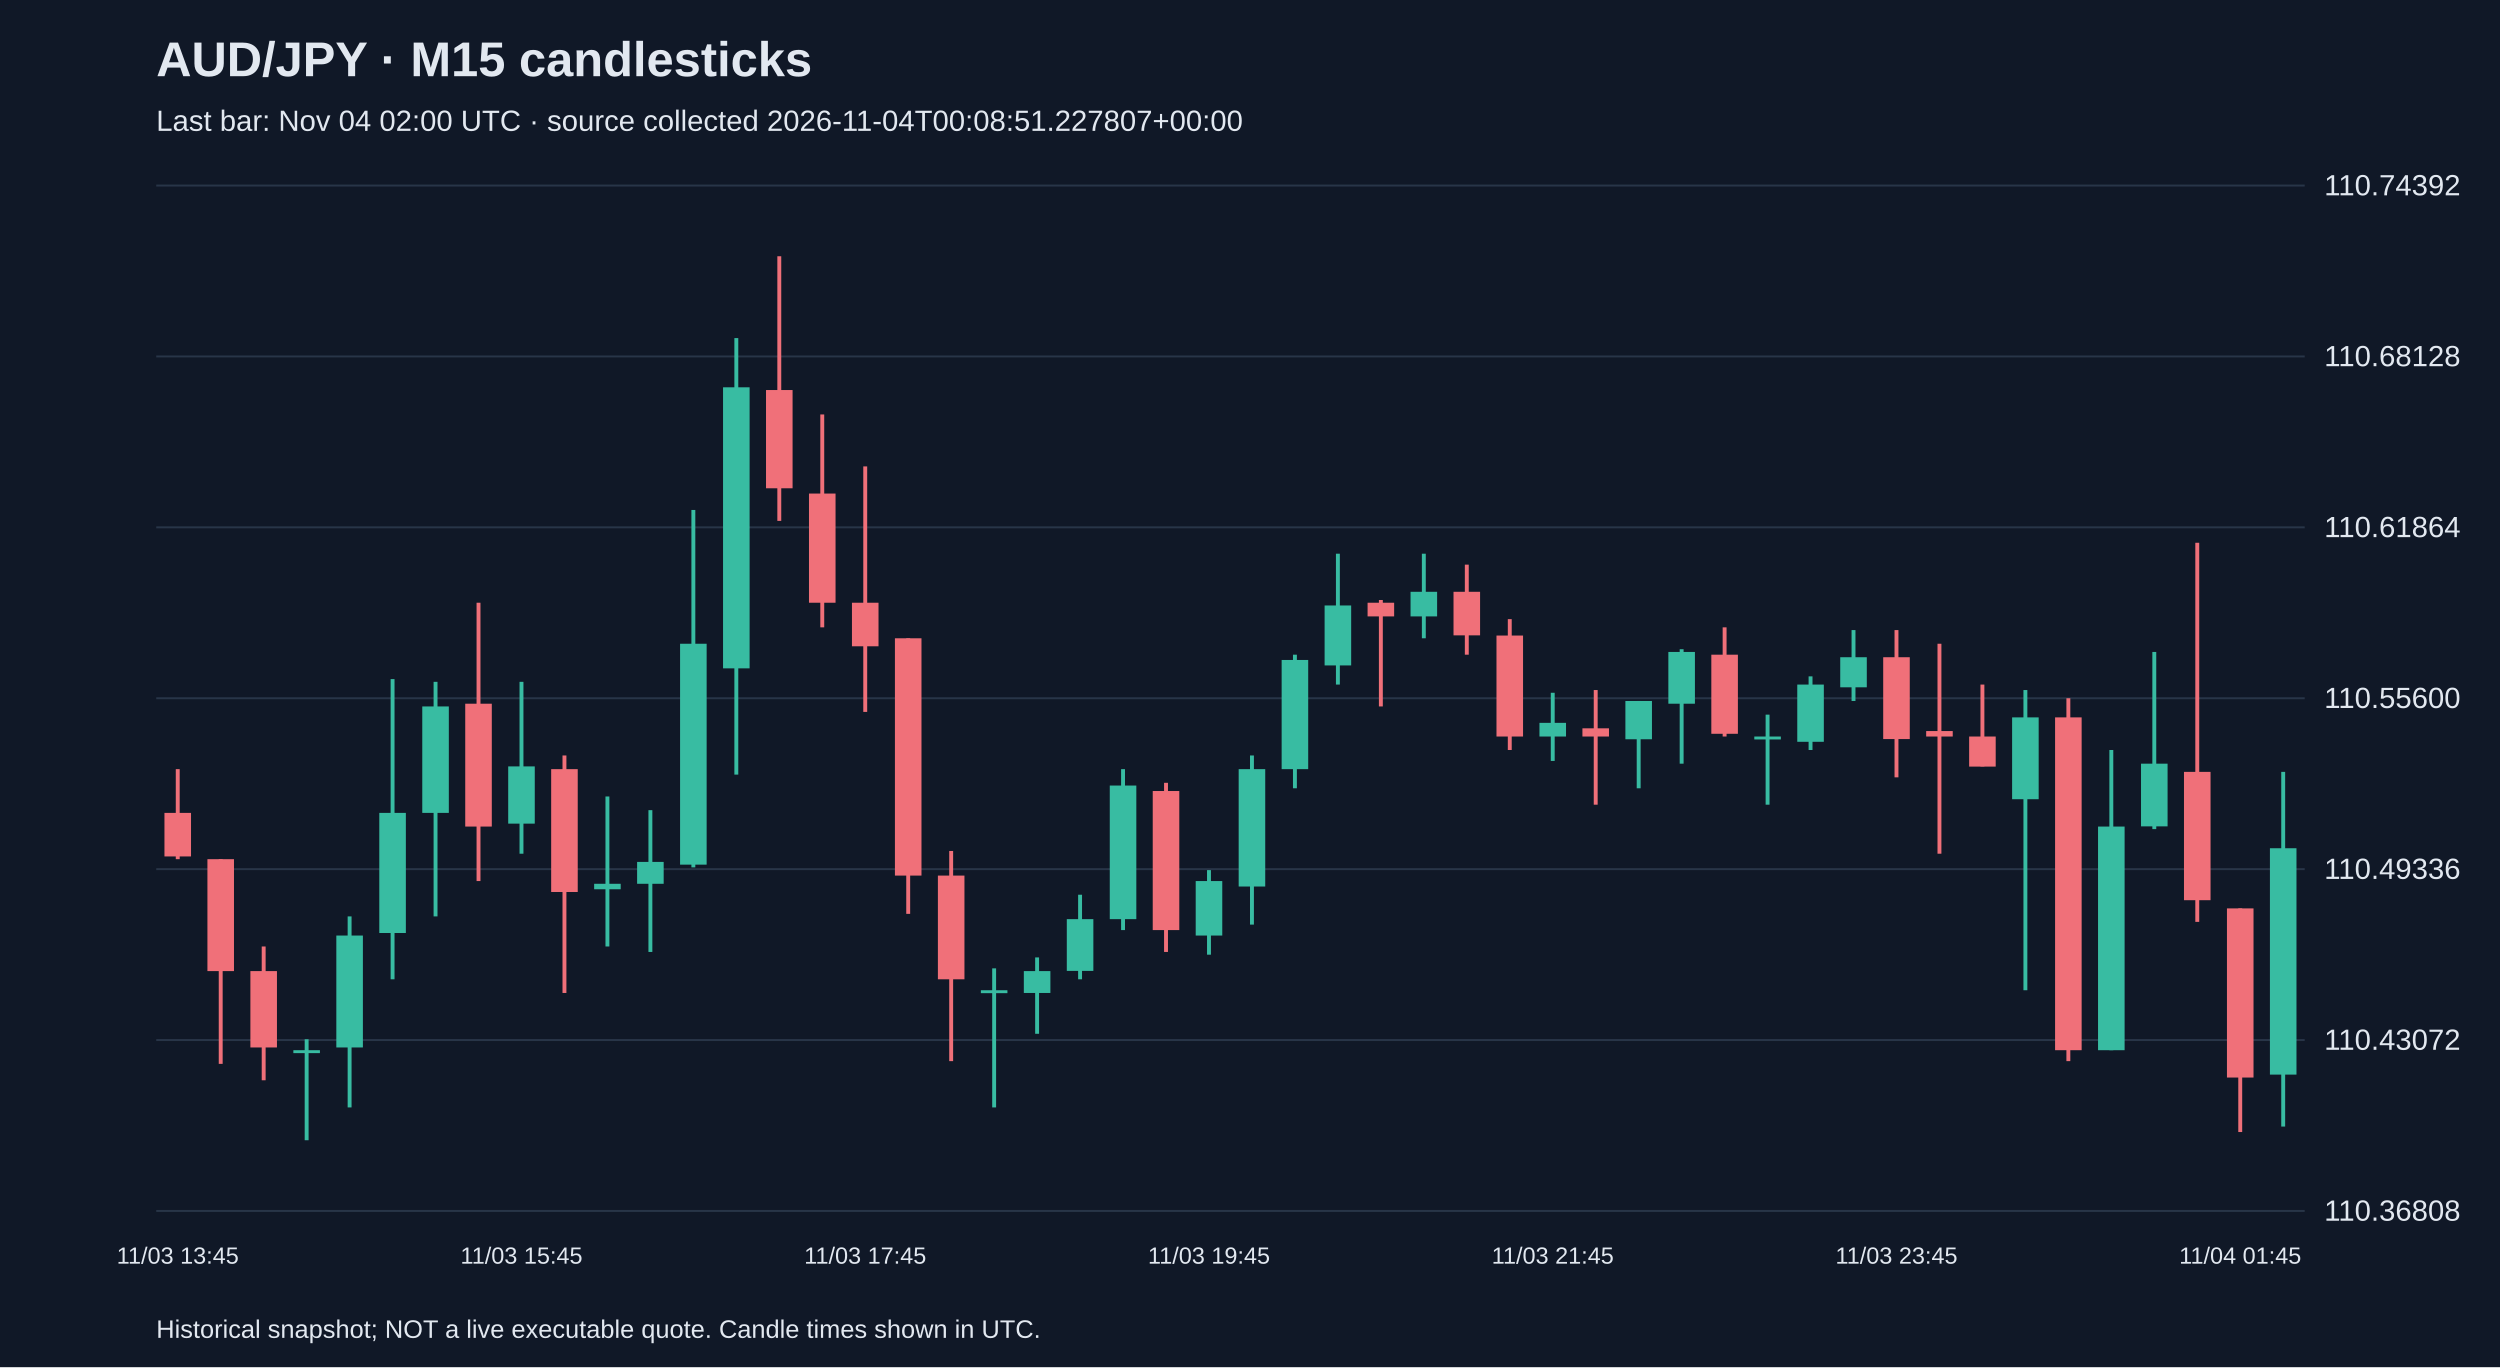
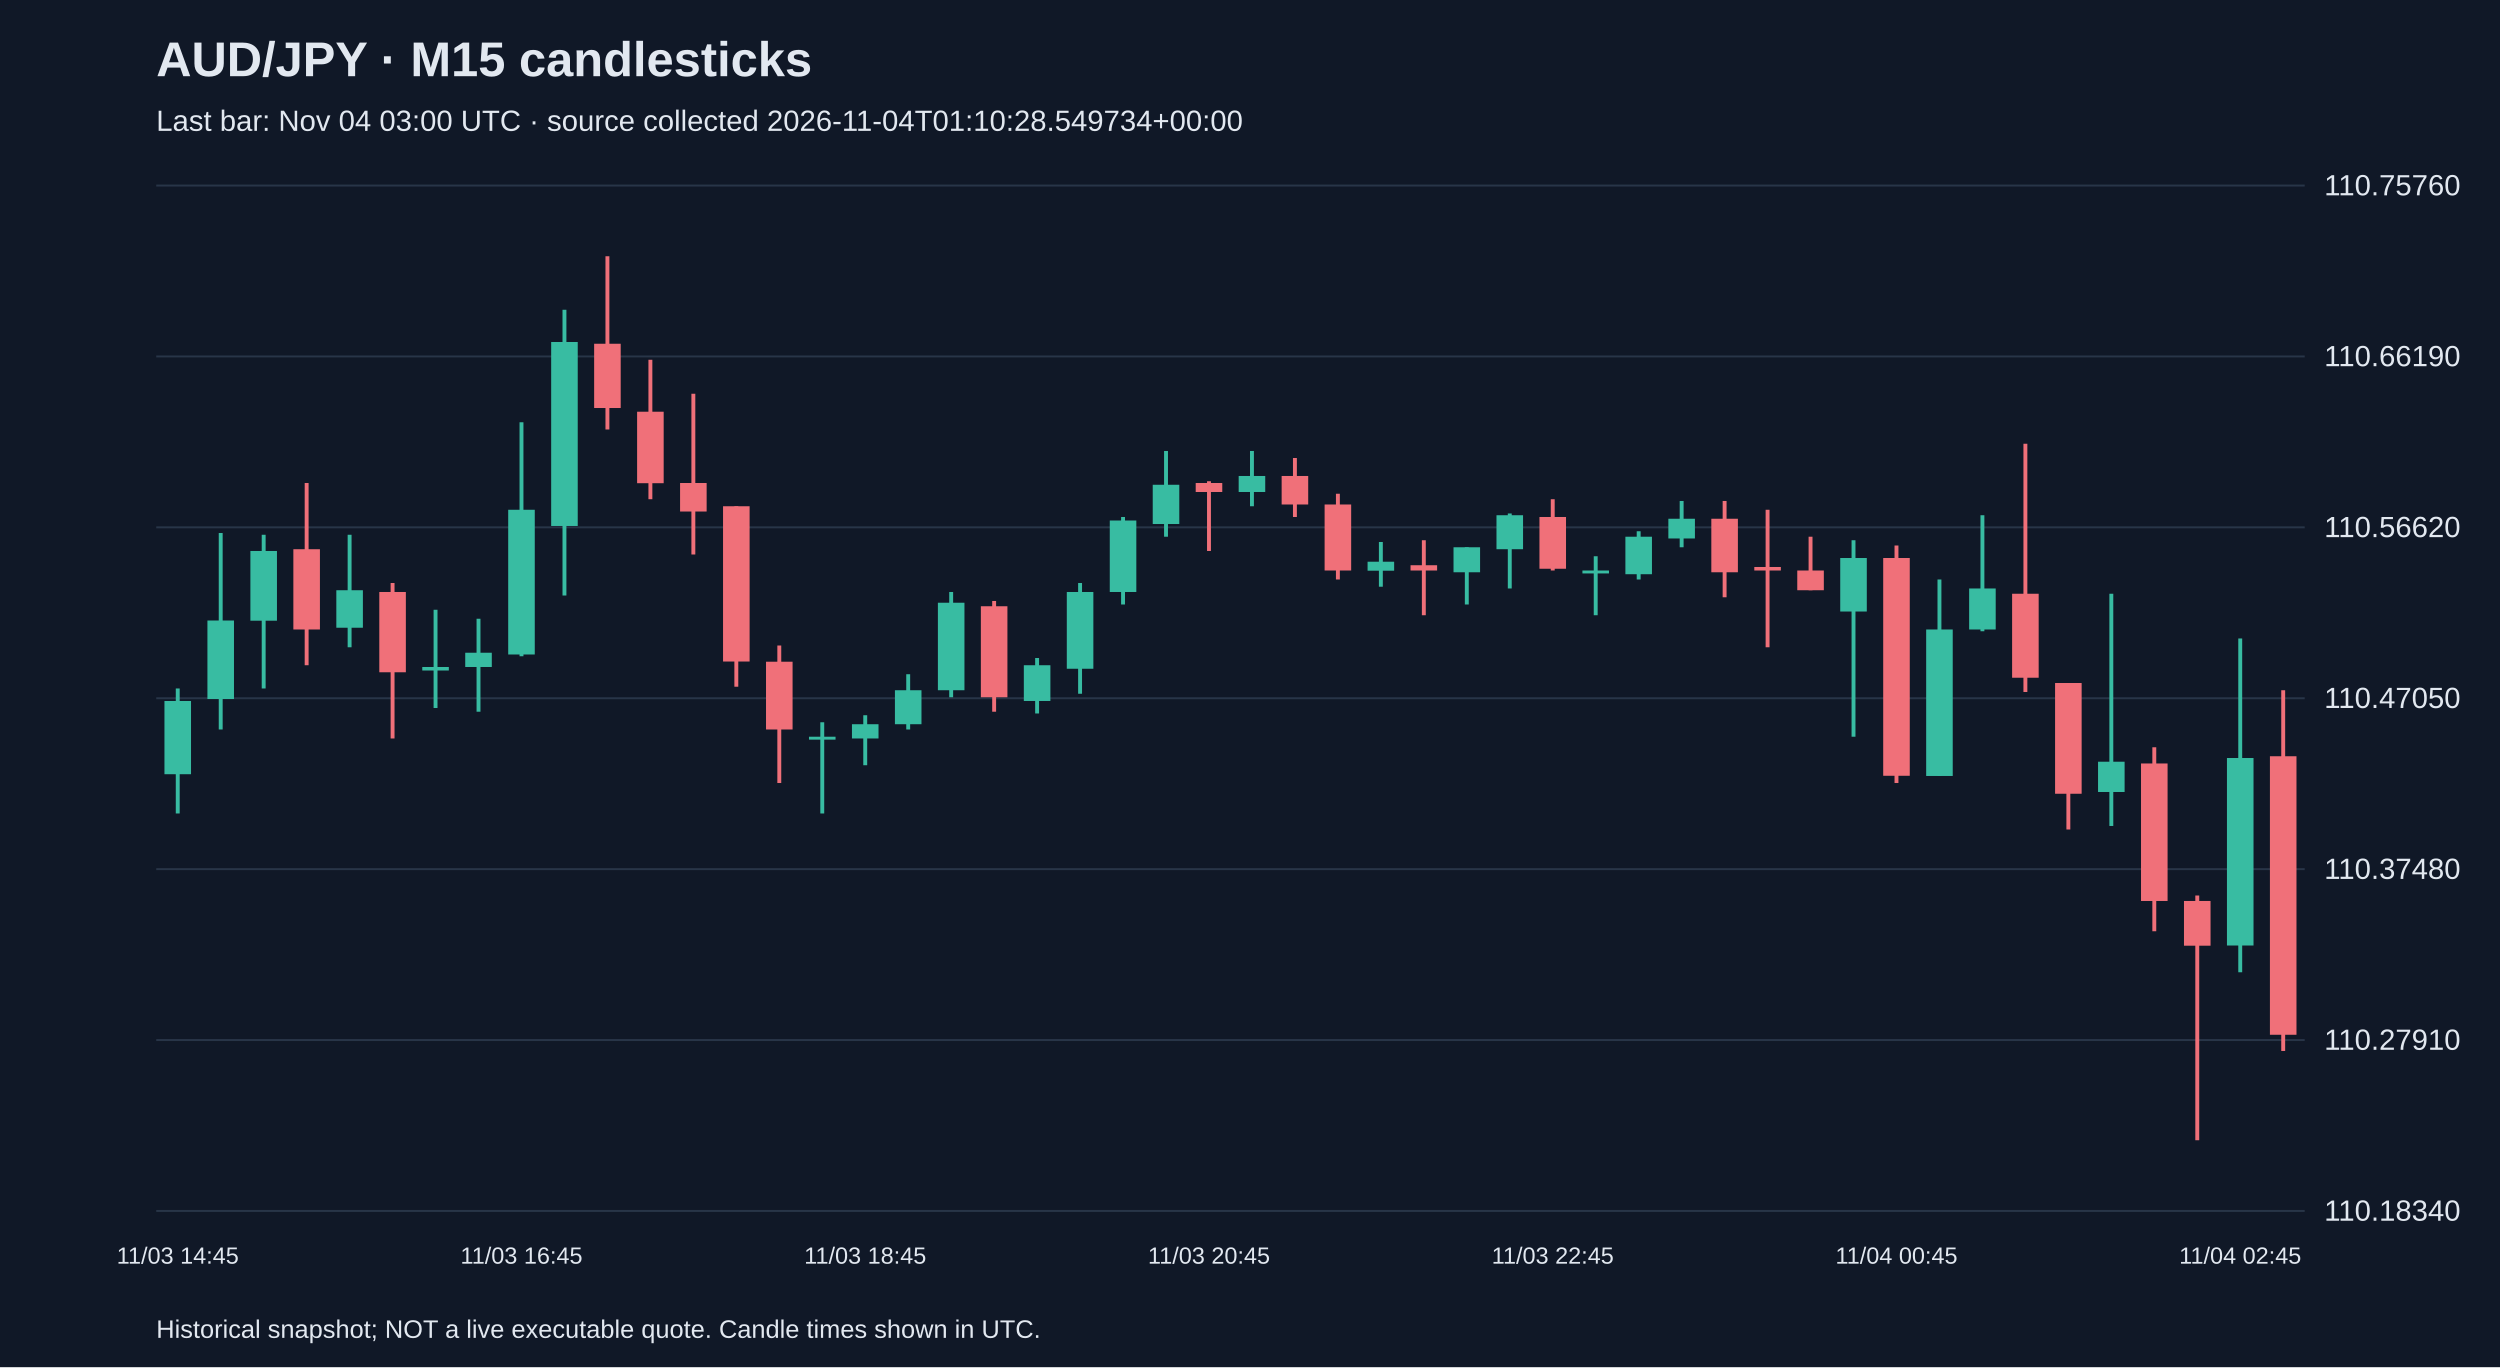
<svg xmlns="http://www.w3.org/2000/svg" viewBox="0 0 1280 700">
  <rect width="100%" height="100%" fill="#101827" />
  <style>text{font-family:Arial,sans-serif;fill:#e2e8f0}</style>
  <text x="80" y="39" font-size="25" font-weight="bold">AUD/JPY · M15 candlesticks</text>
-   <text x="80" y="67" font-size="15" fill="#a6b1c5">Last bar: Nov 04 02:00 UTC · source collected 2026-11-04T00:08:51.227807+00:00</text>
+   <text x="80" y="67" font-size="15" fill="#a6b1c5">Last bar: Nov 04 03:00 UTC · source collected 2026-11-04T01:10:28.549734+00:00</text>
  <line x1="80" y1="620.0" x2="1180" y2="620.0" stroke="#283548" />
-   <text x="1190" y="625.0" font-size="15">110.36808</text>
+   <text x="1190" y="625.0" font-size="15">110.18340</text>
  <line x1="80" y1="532.5" x2="1180" y2="532.5" stroke="#283548" />
-   <text x="1190" y="537.5" font-size="15">110.43072</text>
+   <text x="1190" y="537.5" font-size="15">110.27910</text>
  <line x1="80" y1="445.0" x2="1180" y2="445.0" stroke="#283548" />
-   <text x="1190" y="450.0" font-size="15">110.49336</text>
+   <text x="1190" y="450.0" font-size="15">110.37480</text>
  <line x1="80" y1="357.5" x2="1180" y2="357.5" stroke="#283548" />
-   <text x="1190" y="362.5" font-size="15">110.55600</text>
+   <text x="1190" y="362.5" font-size="15">110.47050</text>
  <line x1="80" y1="270.0" x2="1180" y2="270.0" stroke="#283548" />
-   <text x="1190" y="275.0" font-size="15">110.61864</text>
+   <text x="1190" y="275.0" font-size="15">110.56620</text>
  <line x1="80" y1="182.5" x2="1180" y2="182.5" stroke="#283548" />
-   <text x="1190" y="187.5" font-size="15">110.68128</text>
+   <text x="1190" y="187.5" font-size="15">110.66190</text>
  <line x1="80" y1="95.0" x2="1180" y2="95.0" stroke="#283548" />
-   <text x="1190" y="100.0" font-size="15">110.74392</text>
-   <line x1="91.0" y1="393.8" x2="91.0" y2="439.9" stroke="#f07079" stroke-width="2" />
-   <rect x="84.2" y="416.2" width="13.6" height="22.3" fill="#f07079" />
-   <text x="91.0" y="647" text-anchor="middle" font-size="12">11/03 13:45</text>
-   <line x1="113.0" y1="439.9" x2="113.0" y2="544.7" stroke="#f07079" stroke-width="2" />
-   <rect x="106.2" y="439.9" width="13.6" height="57.3" fill="#f07079" />
-   <line x1="135.0" y1="484.6" x2="135.0" y2="553.1" stroke="#f07079" stroke-width="2" />
-   <rect x="128.2" y="497.2" width="13.6" height="39.1" fill="#f07079" />
-   <line x1="157.0" y1="532.1" x2="157.0" y2="583.8" stroke="#38bca2" stroke-width="2" />
-   <rect x="150.2" y="537.7" width="13.6" height="1.5" fill="#38bca2" />
-   <line x1="179.0" y1="469.2" x2="179.0" y2="567.0" stroke="#38bca2" stroke-width="2" />
-   <rect x="172.2" y="479.0" width="13.6" height="57.3" fill="#38bca2" />
-   <line x1="201.0" y1="347.7" x2="201.0" y2="501.4" stroke="#38bca2" stroke-width="2" />
-   <rect x="194.2" y="416.2" width="13.6" height="61.5" fill="#38bca2" />
-   <line x1="223.0" y1="349.1" x2="223.0" y2="469.2" stroke="#38bca2" stroke-width="2" />
-   <rect x="216.2" y="361.7" width="13.6" height="54.5" fill="#38bca2" />
-   <line x1="245.0" y1="308.6" x2="245.0" y2="451.1" stroke="#f07079" stroke-width="2" />
-   <rect x="238.2" y="360.3" width="13.6" height="62.9" fill="#f07079" />
-   <line x1="267.0" y1="349.1" x2="267.0" y2="437.1" stroke="#38bca2" stroke-width="2" />
-   <rect x="260.2" y="392.4" width="13.6" height="29.3" fill="#38bca2" />
-   <text x="267.0" y="647" text-anchor="middle" font-size="12">11/03 15:45</text>
-   <line x1="289.0" y1="386.8" x2="289.0" y2="508.4" stroke="#f07079" stroke-width="2" />
-   <rect x="282.2" y="393.8" width="13.6" height="62.9" fill="#f07079" />
-   <line x1="311.0" y1="407.8" x2="311.0" y2="484.6" stroke="#38bca2" stroke-width="2" />
-   <rect x="304.2" y="452.5" width="13.6" height="2.8" fill="#38bca2" />
-   <line x1="333.0" y1="414.8" x2="333.0" y2="487.4" stroke="#38bca2" stroke-width="2" />
-   <rect x="326.2" y="441.3" width="13.6" height="11.2" fill="#38bca2" />
-   <line x1="355.0" y1="261.1" x2="355.0" y2="444.1" stroke="#38bca2" stroke-width="2" />
-   <rect x="348.2" y="329.6" width="13.6" height="113.1" fill="#38bca2" />
-   <line x1="377.0" y1="173.1" x2="377.0" y2="396.6" stroke="#38bca2" stroke-width="2" />
-   <rect x="370.2" y="198.3" width="13.6" height="143.9" fill="#38bca2" />
-   <line x1="399.0" y1="131.2" x2="399.0" y2="266.7" stroke="#f07079" stroke-width="2" />
-   <rect x="392.2" y="199.7" width="13.6" height="50.3" fill="#f07079" />
-   <line x1="421.0" y1="212.2" x2="421.0" y2="321.2" stroke="#f07079" stroke-width="2" />
-   <rect x="414.2" y="252.7" width="13.6" height="55.9" fill="#f07079" />
-   <line x1="443.0" y1="238.8" x2="443.0" y2="364.5" stroke="#f07079" stroke-width="2" />
-   <rect x="436.2" y="308.6" width="13.6" height="22.3" fill="#f07079" />
-   <text x="443.0" y="647" text-anchor="middle" font-size="12">11/03 17:45</text>
-   <line x1="465.0" y1="326.8" x2="465.0" y2="467.9" stroke="#f07079" stroke-width="2" />
-   <rect x="458.2" y="326.8" width="13.6" height="121.5" fill="#f07079" />
-   <line x1="487.0" y1="435.7" x2="487.0" y2="543.3" stroke="#f07079" stroke-width="2" />
-   <rect x="480.2" y="448.3" width="13.6" height="53.1" fill="#f07079" />
-   <line x1="509.0" y1="495.8" x2="509.0" y2="567.0" stroke="#38bca2" stroke-width="2" />
-   <rect x="502.2" y="507.0" width="13.6" height="1.5" fill="#38bca2" />
-   <line x1="531.0" y1="490.2" x2="531.0" y2="529.3" stroke="#38bca2" stroke-width="2" />
-   <rect x="524.2" y="497.2" width="13.6" height="11.2" fill="#38bca2" />
-   <line x1="553.0" y1="458.1" x2="553.0" y2="501.4" stroke="#38bca2" stroke-width="2" />
-   <rect x="546.2" y="470.6" width="13.6" height="26.5" fill="#38bca2" />
-   <line x1="575.0" y1="393.8" x2="575.0" y2="476.2" stroke="#38bca2" stroke-width="2" />
-   <rect x="568.2" y="402.2" width="13.6" height="68.4" fill="#38bca2" />
-   <line x1="597.0" y1="400.8" x2="597.0" y2="487.4" stroke="#f07079" stroke-width="2" />
-   <rect x="590.2" y="405.0" width="13.6" height="71.2" fill="#f07079" />
-   <line x1="619.0" y1="445.5" x2="619.0" y2="488.8" stroke="#38bca2" stroke-width="2" />
-   <rect x="612.2" y="451.1" width="13.6" height="27.9" fill="#38bca2" />
-   <text x="619.0" y="647" text-anchor="middle" font-size="12">11/03 19:45</text>
-   <line x1="641.0" y1="386.8" x2="641.0" y2="473.4" stroke="#38bca2" stroke-width="2" />
-   <rect x="634.2" y="393.8" width="13.6" height="60.1" fill="#38bca2" />
-   <line x1="663.0" y1="335.2" x2="663.0" y2="403.6" stroke="#38bca2" stroke-width="2" />
-   <rect x="656.2" y="337.9" width="13.6" height="55.9" fill="#38bca2" />
-   <line x1="685.0" y1="283.5" x2="685.0" y2="350.5" stroke="#38bca2" stroke-width="2" />
-   <rect x="678.2" y="310.0" width="13.6" height="30.7" fill="#38bca2" />
-   <line x1="707.0" y1="307.2" x2="707.0" y2="361.7" stroke="#f07079" stroke-width="2" />
-   <rect x="700.2" y="308.6" width="13.6" height="7.0" fill="#f07079" />
-   <line x1="729.0" y1="283.5" x2="729.0" y2="326.8" stroke="#38bca2" stroke-width="2" />
-   <rect x="722.2" y="303.0" width="13.6" height="12.6" fill="#38bca2" />
-   <line x1="751.0" y1="289.1" x2="751.0" y2="335.2" stroke="#f07079" stroke-width="2" />
-   <rect x="744.2" y="303.0" width="13.6" height="22.3" fill="#f07079" />
-   <line x1="773.0" y1="317.0" x2="773.0" y2="384.0" stroke="#f07079" stroke-width="2" />
-   <rect x="766.2" y="325.4" width="13.6" height="51.7" fill="#f07079" />
-   <line x1="795.0" y1="354.7" x2="795.0" y2="389.6" stroke="#38bca2" stroke-width="2" />
-   <rect x="788.2" y="370.1" width="13.6" height="7.0" fill="#38bca2" />
-   <text x="795.0" y="647" text-anchor="middle" font-size="12">11/03 21:45</text>
-   <line x1="817.0" y1="353.3" x2="817.0" y2="412.0" stroke="#f07079" stroke-width="2" />
-   <rect x="810.2" y="372.9" width="13.6" height="4.2" fill="#f07079" />
-   <line x1="839.0" y1="358.9" x2="839.0" y2="403.6" stroke="#38bca2" stroke-width="2" />
-   <rect x="832.2" y="358.9" width="13.6" height="19.6" fill="#38bca2" />
-   <line x1="861.0" y1="332.4" x2="861.0" y2="391.0" stroke="#38bca2" stroke-width="2" />
-   <rect x="854.2" y="333.8" width="13.6" height="26.5" fill="#38bca2" />
-   <line x1="883.0" y1="321.2" x2="883.0" y2="377.1" stroke="#f07079" stroke-width="2" />
-   <rect x="876.2" y="335.2" width="13.6" height="40.5" fill="#f07079" />
-   <line x1="905.0" y1="365.9" x2="905.0" y2="412.0" stroke="#38bca2" stroke-width="2" />
-   <rect x="898.2" y="377.1" width="13.6" height="1.5" fill="#38bca2" />
-   <line x1="927.0" y1="346.3" x2="927.0" y2="384.0" stroke="#38bca2" stroke-width="2" />
-   <rect x="920.2" y="350.5" width="13.6" height="29.3" fill="#38bca2" />
-   <line x1="949.0" y1="322.6" x2="949.0" y2="358.9" stroke="#38bca2" stroke-width="2" />
-   <rect x="942.2" y="336.5" width="13.6" height="15.4" fill="#38bca2" />
-   <line x1="971.0" y1="322.6" x2="971.0" y2="398.0" stroke="#f07079" stroke-width="2" />
-   <rect x="964.2" y="336.5" width="13.6" height="41.9" fill="#f07079" />
-   <text x="971.0" y="647" text-anchor="middle" font-size="12">11/03 23:45</text>
-   <line x1="993.0" y1="329.6" x2="993.0" y2="437.1" stroke="#f07079" stroke-width="2" />
-   <rect x="986.2" y="374.3" width="13.6" height="2.8" fill="#f07079" />
-   <line x1="1015.0" y1="350.5" x2="1015.0" y2="392.4" stroke="#f07079" stroke-width="2" />
-   <rect x="1008.2" y="377.1" width="13.6" height="15.4" fill="#f07079" />
-   <line x1="1037.0" y1="353.3" x2="1037.0" y2="507.0" stroke="#38bca2" stroke-width="2" />
-   <rect x="1030.2" y="367.3" width="13.6" height="41.9" fill="#38bca2" />
-   <line x1="1059.0" y1="357.5" x2="1059.0" y2="543.3" stroke="#f07079" stroke-width="2" />
-   <rect x="1052.2" y="367.3" width="13.6" height="170.4" fill="#f07079" />
-   <line x1="1081.0" y1="384.0" x2="1081.0" y2="537.7" stroke="#38bca2" stroke-width="2" />
-   <rect x="1074.2" y="423.2" width="13.6" height="114.5" fill="#38bca2" />
-   <line x1="1103.0" y1="333.8" x2="1103.0" y2="424.5" stroke="#38bca2" stroke-width="2" />
-   <rect x="1096.2" y="391.0" width="13.6" height="32.1" fill="#38bca2" />
-   <line x1="1125.0" y1="277.9" x2="1125.0" y2="472.0" stroke="#f07079" stroke-width="2" />
-   <rect x="1118.2" y="395.2" width="13.6" height="65.7" fill="#f07079" />
-   <line x1="1147.0" y1="465.1" x2="1147.0" y2="579.6" stroke="#f07079" stroke-width="2" />
-   <rect x="1140.2" y="465.1" width="13.6" height="86.6" fill="#f07079" />
-   <text x="1147.0" y="647" text-anchor="middle" font-size="12">11/04 01:45</text>
-   <line x1="1169.0" y1="395.2" x2="1169.0" y2="576.8" stroke="#38bca2" stroke-width="2" />
-   <rect x="1162.2" y="434.3" width="13.6" height="115.9" fill="#38bca2" />
+   <text x="1190" y="100.0" font-size="15">110.75760</text>
+   <line x1="91.0" y1="352.5" x2="91.0" y2="416.5" stroke="#38bca2" stroke-width="2" />
+   <rect x="84.2" y="358.9" width="13.6" height="37.5" fill="#38bca2" />
+   <text x="91.0" y="647" text-anchor="middle" font-size="12">11/03 14:45</text>
+   <line x1="113.0" y1="272.9" x2="113.0" y2="373.5" stroke="#38bca2" stroke-width="2" />
+   <rect x="106.2" y="317.7" width="13.6" height="40.2" fill="#38bca2" />
+   <line x1="135.0" y1="273.8" x2="135.0" y2="352.5" stroke="#38bca2" stroke-width="2" />
+   <rect x="128.2" y="282.1" width="13.6" height="35.7" fill="#38bca2" />
+   <line x1="157.0" y1="247.3" x2="157.0" y2="340.6" stroke="#f07079" stroke-width="2" />
+   <rect x="150.2" y="281.2" width="13.6" height="41.1" fill="#f07079" />
+   <line x1="179.0" y1="273.8" x2="179.0" y2="331.4" stroke="#38bca2" stroke-width="2" />
+   <rect x="172.2" y="302.2" width="13.6" height="19.2" fill="#38bca2" />
+   <line x1="201.0" y1="298.5" x2="201.0" y2="378.1" stroke="#f07079" stroke-width="2" />
+   <rect x="194.2" y="303.1" width="13.6" height="41.1" fill="#f07079" />
+   <line x1="223.0" y1="312.2" x2="223.0" y2="362.5" stroke="#38bca2" stroke-width="2" />
+   <rect x="216.2" y="341.5" width="13.6" height="1.8" fill="#38bca2" />
+   <line x1="245.0" y1="316.8" x2="245.0" y2="364.4" stroke="#38bca2" stroke-width="2" />
+   <rect x="238.2" y="334.2" width="13.6" height="7.3" fill="#38bca2" />
+   <line x1="267.0" y1="216.2" x2="267.0" y2="336.0" stroke="#38bca2" stroke-width="2" />
+   <rect x="260.2" y="261.0" width="13.6" height="74.1" fill="#38bca2" />
+   <text x="267.0" y="647" text-anchor="middle" font-size="12">11/03 16:45</text>
+   <line x1="289.0" y1="158.6" x2="289.0" y2="304.9" stroke="#38bca2" stroke-width="2" />
+   <rect x="282.2" y="175.1" width="13.6" height="94.2" fill="#38bca2" />
+   <line x1="311.0" y1="131.2" x2="311.0" y2="219.9" stroke="#f07079" stroke-width="2" />
+   <rect x="304.2" y="176.0" width="13.6" height="32.9" fill="#f07079" />
+   <line x1="333.0" y1="184.2" x2="333.0" y2="255.6" stroke="#f07079" stroke-width="2" />
+   <rect x="326.2" y="210.8" width="13.6" height="36.6" fill="#f07079" />
+   <line x1="355.0" y1="201.6" x2="355.0" y2="283.9" stroke="#f07079" stroke-width="2" />
+   <rect x="348.2" y="247.3" width="13.6" height="14.6" fill="#f07079" />
+   <line x1="377.0" y1="259.2" x2="377.0" y2="351.6" stroke="#f07079" stroke-width="2" />
+   <rect x="370.2" y="259.2" width="13.6" height="79.5" fill="#f07079" />
+   <line x1="399.0" y1="330.5" x2="399.0" y2="400.9" stroke="#f07079" stroke-width="2" />
+   <rect x="392.2" y="338.8" width="13.6" height="34.7" fill="#f07079" />
+   <line x1="421.0" y1="369.8" x2="421.0" y2="416.5" stroke="#38bca2" stroke-width="2" />
+   <rect x="414.2" y="377.2" width="13.6" height="1.5" fill="#38bca2" />
+   <line x1="443.0" y1="366.2" x2="443.0" y2="391.8" stroke="#38bca2" stroke-width="2" />
+   <rect x="436.2" y="370.8" width="13.6" height="7.3" fill="#38bca2" />
+   <text x="443.0" y="647" text-anchor="middle" font-size="12">11/03 18:45</text>
+   <line x1="465.0" y1="345.2" x2="465.0" y2="373.5" stroke="#38bca2" stroke-width="2" />
+   <rect x="458.2" y="353.4" width="13.6" height="17.4" fill="#38bca2" />
+   <line x1="487.0" y1="303.1" x2="487.0" y2="357.0" stroke="#38bca2" stroke-width="2" />
+   <rect x="480.2" y="308.6" width="13.6" height="44.8" fill="#38bca2" />
+   <line x1="509.0" y1="307.7" x2="509.0" y2="364.4" stroke="#f07079" stroke-width="2" />
+   <rect x="502.2" y="310.4" width="13.6" height="46.6" fill="#f07079" />
+   <line x1="531.0" y1="336.9" x2="531.0" y2="365.3" stroke="#38bca2" stroke-width="2" />
+   <rect x="524.2" y="340.6" width="13.6" height="18.3" fill="#38bca2" />
+   <line x1="553.0" y1="298.5" x2="553.0" y2="355.2" stroke="#38bca2" stroke-width="2" />
+   <rect x="546.2" y="303.1" width="13.6" height="39.3" fill="#38bca2" />
+   <line x1="575.0" y1="264.7" x2="575.0" y2="309.5" stroke="#38bca2" stroke-width="2" />
+   <rect x="568.2" y="266.5" width="13.6" height="36.6" fill="#38bca2" />
+   <line x1="597.0" y1="230.9" x2="597.0" y2="274.8" stroke="#38bca2" stroke-width="2" />
+   <rect x="590.2" y="248.2" width="13.6" height="20.1" fill="#38bca2" />
+   <line x1="619.0" y1="246.4" x2="619.0" y2="282.1" stroke="#f07079" stroke-width="2" />
+   <rect x="612.2" y="247.3" width="13.6" height="4.6" fill="#f07079" />
+   <text x="619.0" y="647" text-anchor="middle" font-size="12">11/03 20:45</text>
+   <line x1="641.0" y1="230.9" x2="641.0" y2="259.2" stroke="#38bca2" stroke-width="2" />
+   <rect x="634.2" y="243.7" width="13.6" height="8.2" fill="#38bca2" />
+   <line x1="663.0" y1="234.5" x2="663.0" y2="264.7" stroke="#f07079" stroke-width="2" />
+   <rect x="656.2" y="243.7" width="13.6" height="14.6" fill="#f07079" />
+   <line x1="685.0" y1="252.8" x2="685.0" y2="296.7" stroke="#f07079" stroke-width="2" />
+   <rect x="678.2" y="258.3" width="13.6" height="33.8" fill="#f07079" />
+   <line x1="707.0" y1="277.5" x2="707.0" y2="300.4" stroke="#38bca2" stroke-width="2" />
+   <rect x="700.2" y="287.6" width="13.6" height="4.6" fill="#38bca2" />
+   <line x1="729.0" y1="276.6" x2="729.0" y2="315.0" stroke="#f07079" stroke-width="2" />
+   <rect x="722.2" y="289.4" width="13.6" height="2.7" fill="#f07079" />
+   <line x1="751.0" y1="280.2" x2="751.0" y2="309.5" stroke="#38bca2" stroke-width="2" />
+   <rect x="744.2" y="280.2" width="13.6" height="12.8" fill="#38bca2" />
+   <line x1="773.0" y1="262.9" x2="773.0" y2="301.3" stroke="#38bca2" stroke-width="2" />
+   <rect x="766.2" y="263.8" width="13.6" height="17.4" fill="#38bca2" />
+   <line x1="795.0" y1="255.6" x2="795.0" y2="292.1" stroke="#f07079" stroke-width="2" />
+   <rect x="788.2" y="264.7" width="13.6" height="26.5" fill="#f07079" />
+   <text x="795.0" y="647" text-anchor="middle" font-size="12">11/03 22:45</text>
+   <line x1="817.0" y1="284.8" x2="817.0" y2="315.0" stroke="#38bca2" stroke-width="2" />
+   <rect x="810.2" y="292.1" width="13.6" height="1.5" fill="#38bca2" />
+   <line x1="839.0" y1="272.0" x2="839.0" y2="296.7" stroke="#38bca2" stroke-width="2" />
+   <rect x="832.2" y="274.8" width="13.6" height="19.2" fill="#38bca2" />
+   <line x1="861.0" y1="256.5" x2="861.0" y2="280.2" stroke="#38bca2" stroke-width="2" />
+   <rect x="854.2" y="265.6" width="13.6" height="10.1" fill="#38bca2" />
+   <line x1="883.0" y1="256.5" x2="883.0" y2="305.8" stroke="#f07079" stroke-width="2" />
+   <rect x="876.2" y="265.6" width="13.6" height="27.4" fill="#f07079" />
+   <line x1="905.0" y1="261.0" x2="905.0" y2="331.4" stroke="#f07079" stroke-width="2" />
+   <rect x="898.2" y="290.3" width="13.6" height="1.8" fill="#f07079" />
+   <line x1="927.0" y1="274.8" x2="927.0" y2="302.2" stroke="#f07079" stroke-width="2" />
+   <rect x="920.2" y="292.1" width="13.6" height="10.1" fill="#f07079" />
+   <line x1="949.0" y1="276.6" x2="949.0" y2="377.2" stroke="#38bca2" stroke-width="2" />
+   <rect x="942.2" y="285.7" width="13.6" height="27.4" fill="#38bca2" />
+   <line x1="971.0" y1="279.3" x2="971.0" y2="400.9" stroke="#f07079" stroke-width="2" />
+   <rect x="964.2" y="285.7" width="13.6" height="111.5" fill="#f07079" />
+   <text x="971.0" y="647" text-anchor="middle" font-size="12">11/04 00:45</text>
+   <line x1="993.0" y1="296.7" x2="993.0" y2="397.3" stroke="#38bca2" stroke-width="2" />
+   <rect x="986.2" y="322.3" width="13.6" height="75.0" fill="#38bca2" />
+   <line x1="1015.0" y1="263.8" x2="1015.0" y2="323.2" stroke="#38bca2" stroke-width="2" />
+   <rect x="1008.2" y="301.3" width="13.6" height="21.0" fill="#38bca2" />
+   <line x1="1037.0" y1="227.2" x2="1037.0" y2="354.3" stroke="#f07079" stroke-width="2" />
+   <rect x="1030.2" y="304.0" width="13.6" height="43.0" fill="#f07079" />
+   <line x1="1059.0" y1="349.7" x2="1059.0" y2="424.7" stroke="#f07079" stroke-width="2" />
+   <rect x="1052.2" y="349.7" width="13.6" height="56.7" fill="#f07079" />
+   <line x1="1081.0" y1="304.0" x2="1081.0" y2="422.9" stroke="#38bca2" stroke-width="2" />
+   <rect x="1074.2" y="390.0" width="13.6" height="15.5" fill="#38bca2" />
+   <line x1="1103.0" y1="382.6" x2="1103.0" y2="476.8" stroke="#f07079" stroke-width="2" />
+   <rect x="1096.2" y="390.9" width="13.6" height="70.4" fill="#f07079" />
+   <line x1="1125.0" y1="458.5" x2="1125.0" y2="583.8" stroke="#f07079" stroke-width="2" />
+   <rect x="1118.2" y="461.3" width="13.6" height="22.9" fill="#f07079" />
+   <line x1="1147.0" y1="326.9" x2="1147.0" y2="497.8" stroke="#38bca2" stroke-width="2" />
+   <rect x="1140.2" y="388.1" width="13.6" height="96.0" fill="#38bca2" />
+   <text x="1147.0" y="647" text-anchor="middle" font-size="12">11/04 02:45</text>
+   <line x1="1169.0" y1="353.4" x2="1169.0" y2="538.1" stroke="#f07079" stroke-width="2" />
+   <rect x="1162.2" y="387.2" width="13.6" height="142.6" fill="#f07079" />
  <text x="80" y="685" font-size="13">Historical snapshot; NOT a live executable quote. Candle times shown in UTC.</text>
</svg>
